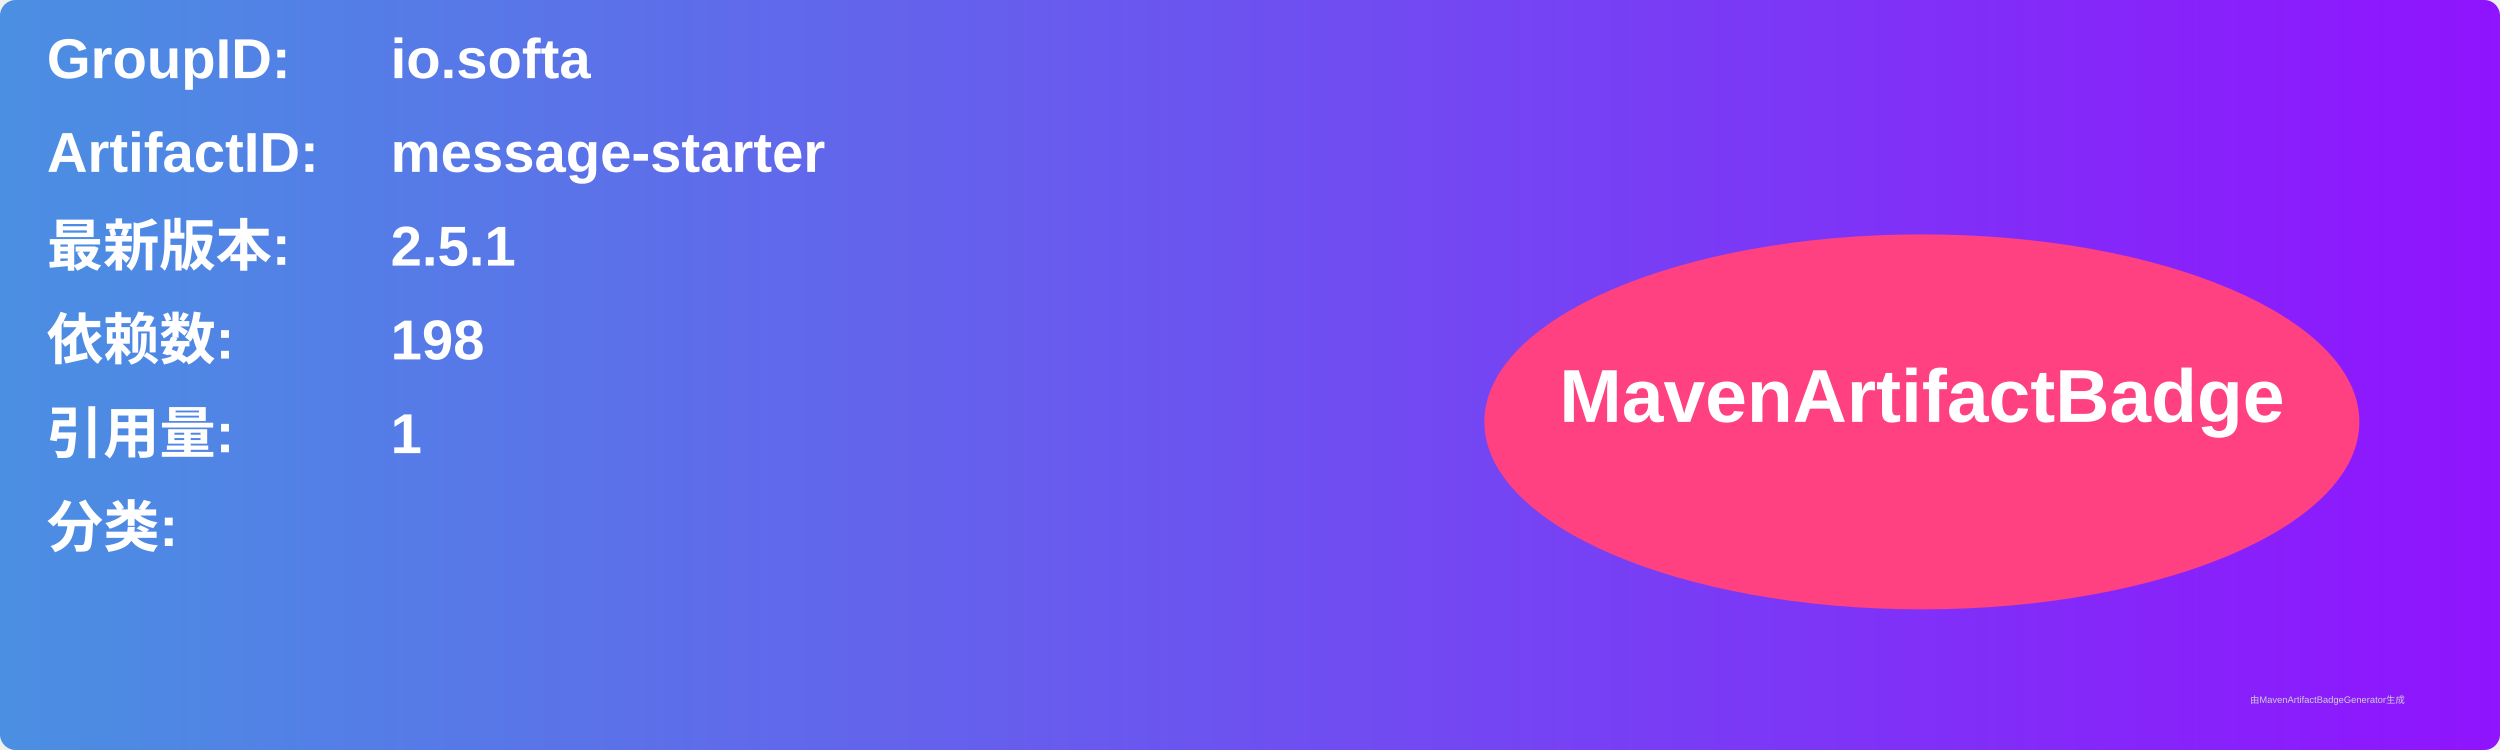
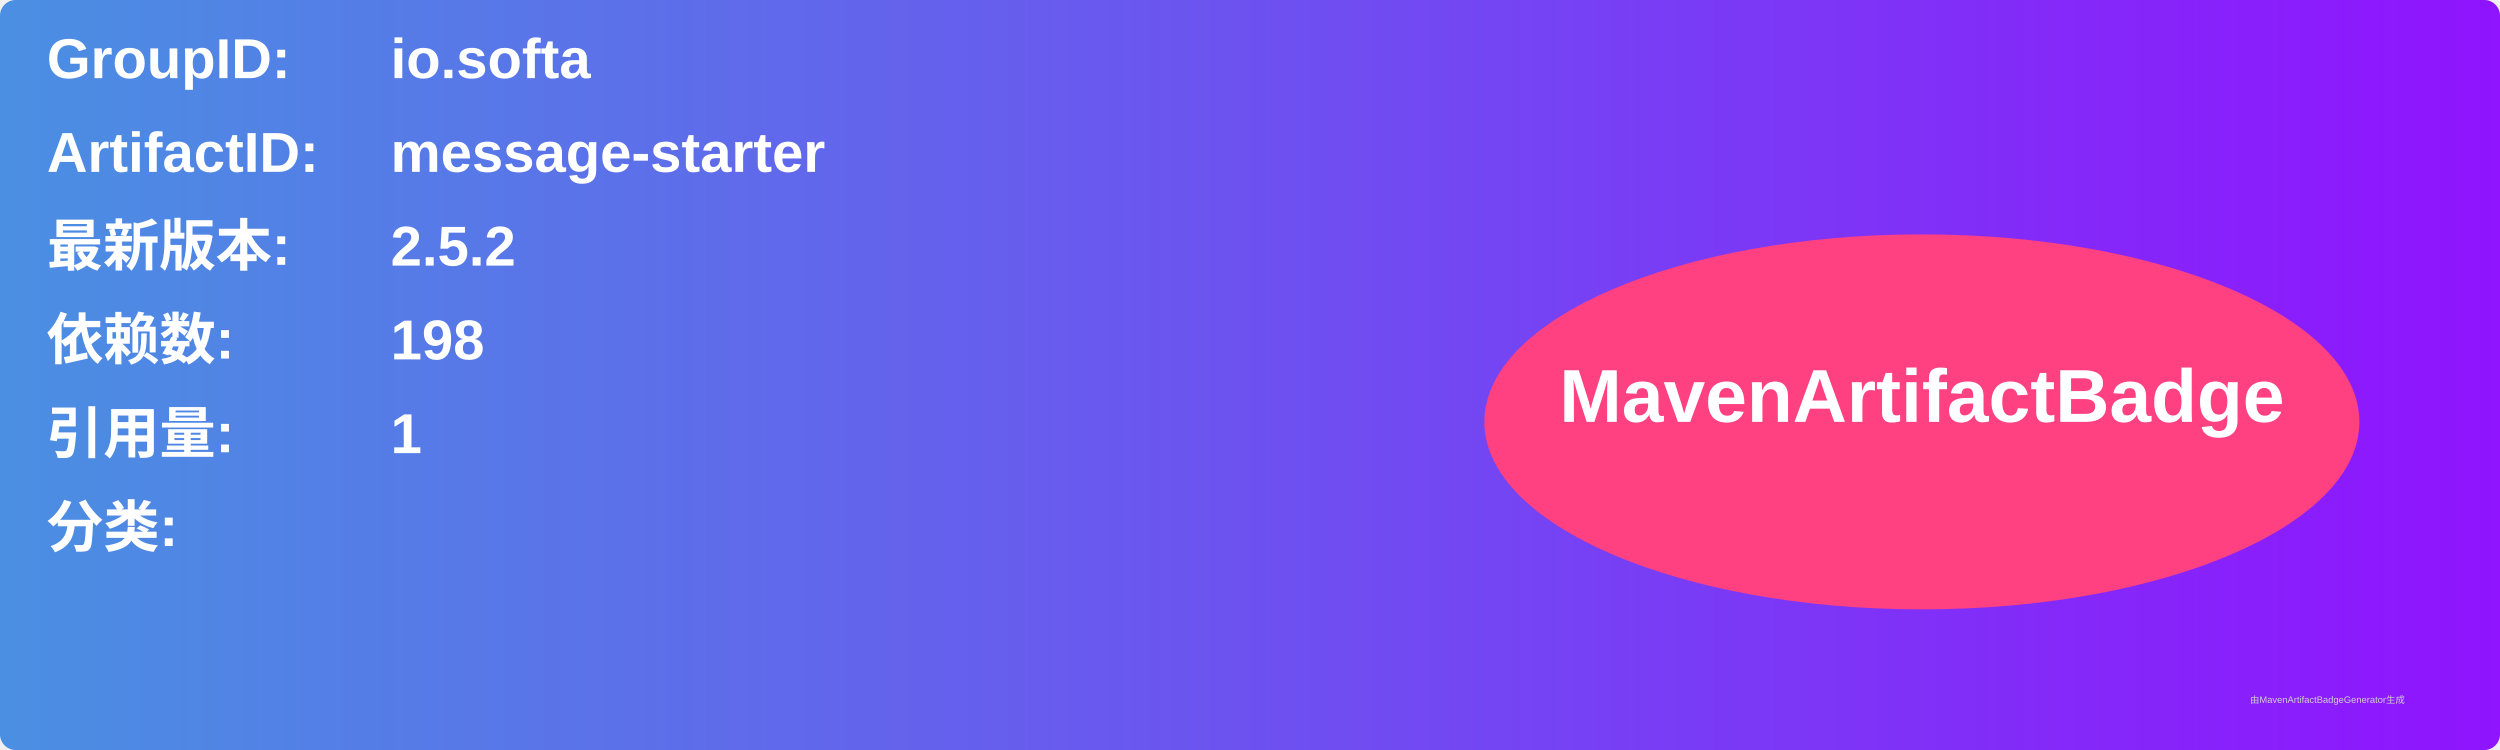
<svg xmlns="http://www.w3.org/2000/svg" width="800" height="240" viewBox="0 0 800 240">
  <linearGradient id="grad" x1="0%" y1="0%" x2="100%" y2="0%">
    <stop offset="0%" stop-color="#4a90e2" />
    <stop offset="100%" stop-color="#9013fe" />
  </linearGradient>
  <rect width="100%" height="100%" rx="5" ry="5" fill="url(#grad)" />
  <g transform="translate(15, 15)">
    <text x="0" y="10" font-family="Arial" font-size="18" fill="white" font-weight="bold" width="260">GroupID:</text>
    <text x="110" y="10" font-family="Arial" font-size="18" fill="white" font-weight="bold" width="460">io.softa</text>
    <text x="0" y="40" font-family="Arial" font-size="18" fill="white" font-weight="bold" width="260">ArtifactID:</text>
    <text x="110" y="40" font-family="Arial" font-size="18" fill="white" font-weight="bold" width="460">message-starter</text>
    <text x="0" y="70" font-family="Arial" font-size="18" fill="white" font-weight="bold">最新版本:</text>
    <text x="110" y="70" font-family="Arial" font-size="18" fill="white" font-weight="bold">
-       <tspan font-weight="bold">2.5.1</tspan>
+       <tspan font-weight="bold">2.5.2</tspan>
    </text>
    <text x="0" y="100" font-family="Arial" font-size="18" fill="white" font-weight="bold">依赖数: </text>
    <text x="110" y="100" font-family="Arial" font-size="18" fill="white">
      <tspan font-weight="bold">198</tspan>
    </text>
    <text x="0" y="130" font-family="Arial" font-size="18" fill="white" font-weight="bold">引用量: </text>
    <text x="110" y="130" font-family="Arial" font-size="18" fill="white">
      <tspan font-weight="bold">1</tspan>
    </text>
    <text x="0" y="160" font-family="Arial" font-size="18" fill="white" font-weight="bold">分类:</text>
    <text x="10" y="190" font-family="Arial" font-size="10" fill="white">
      <tspan font-weight="bold" />
    </text>
    <ellipse cx="600" cy="120" rx="140" ry="60" fill="#ff4081" />
    <text x="600" y="120" text-anchor="middle" font-family="Arial" font-size="24" fill="white" font-weight="bold">MavenArtifactBadge</text>
  </g>
  <text x="720" y="225" font-family="Arial" font-size="3" fill="#d0d0d0">由MavenArtifactBadgeGenerator生成</text>
</svg>
